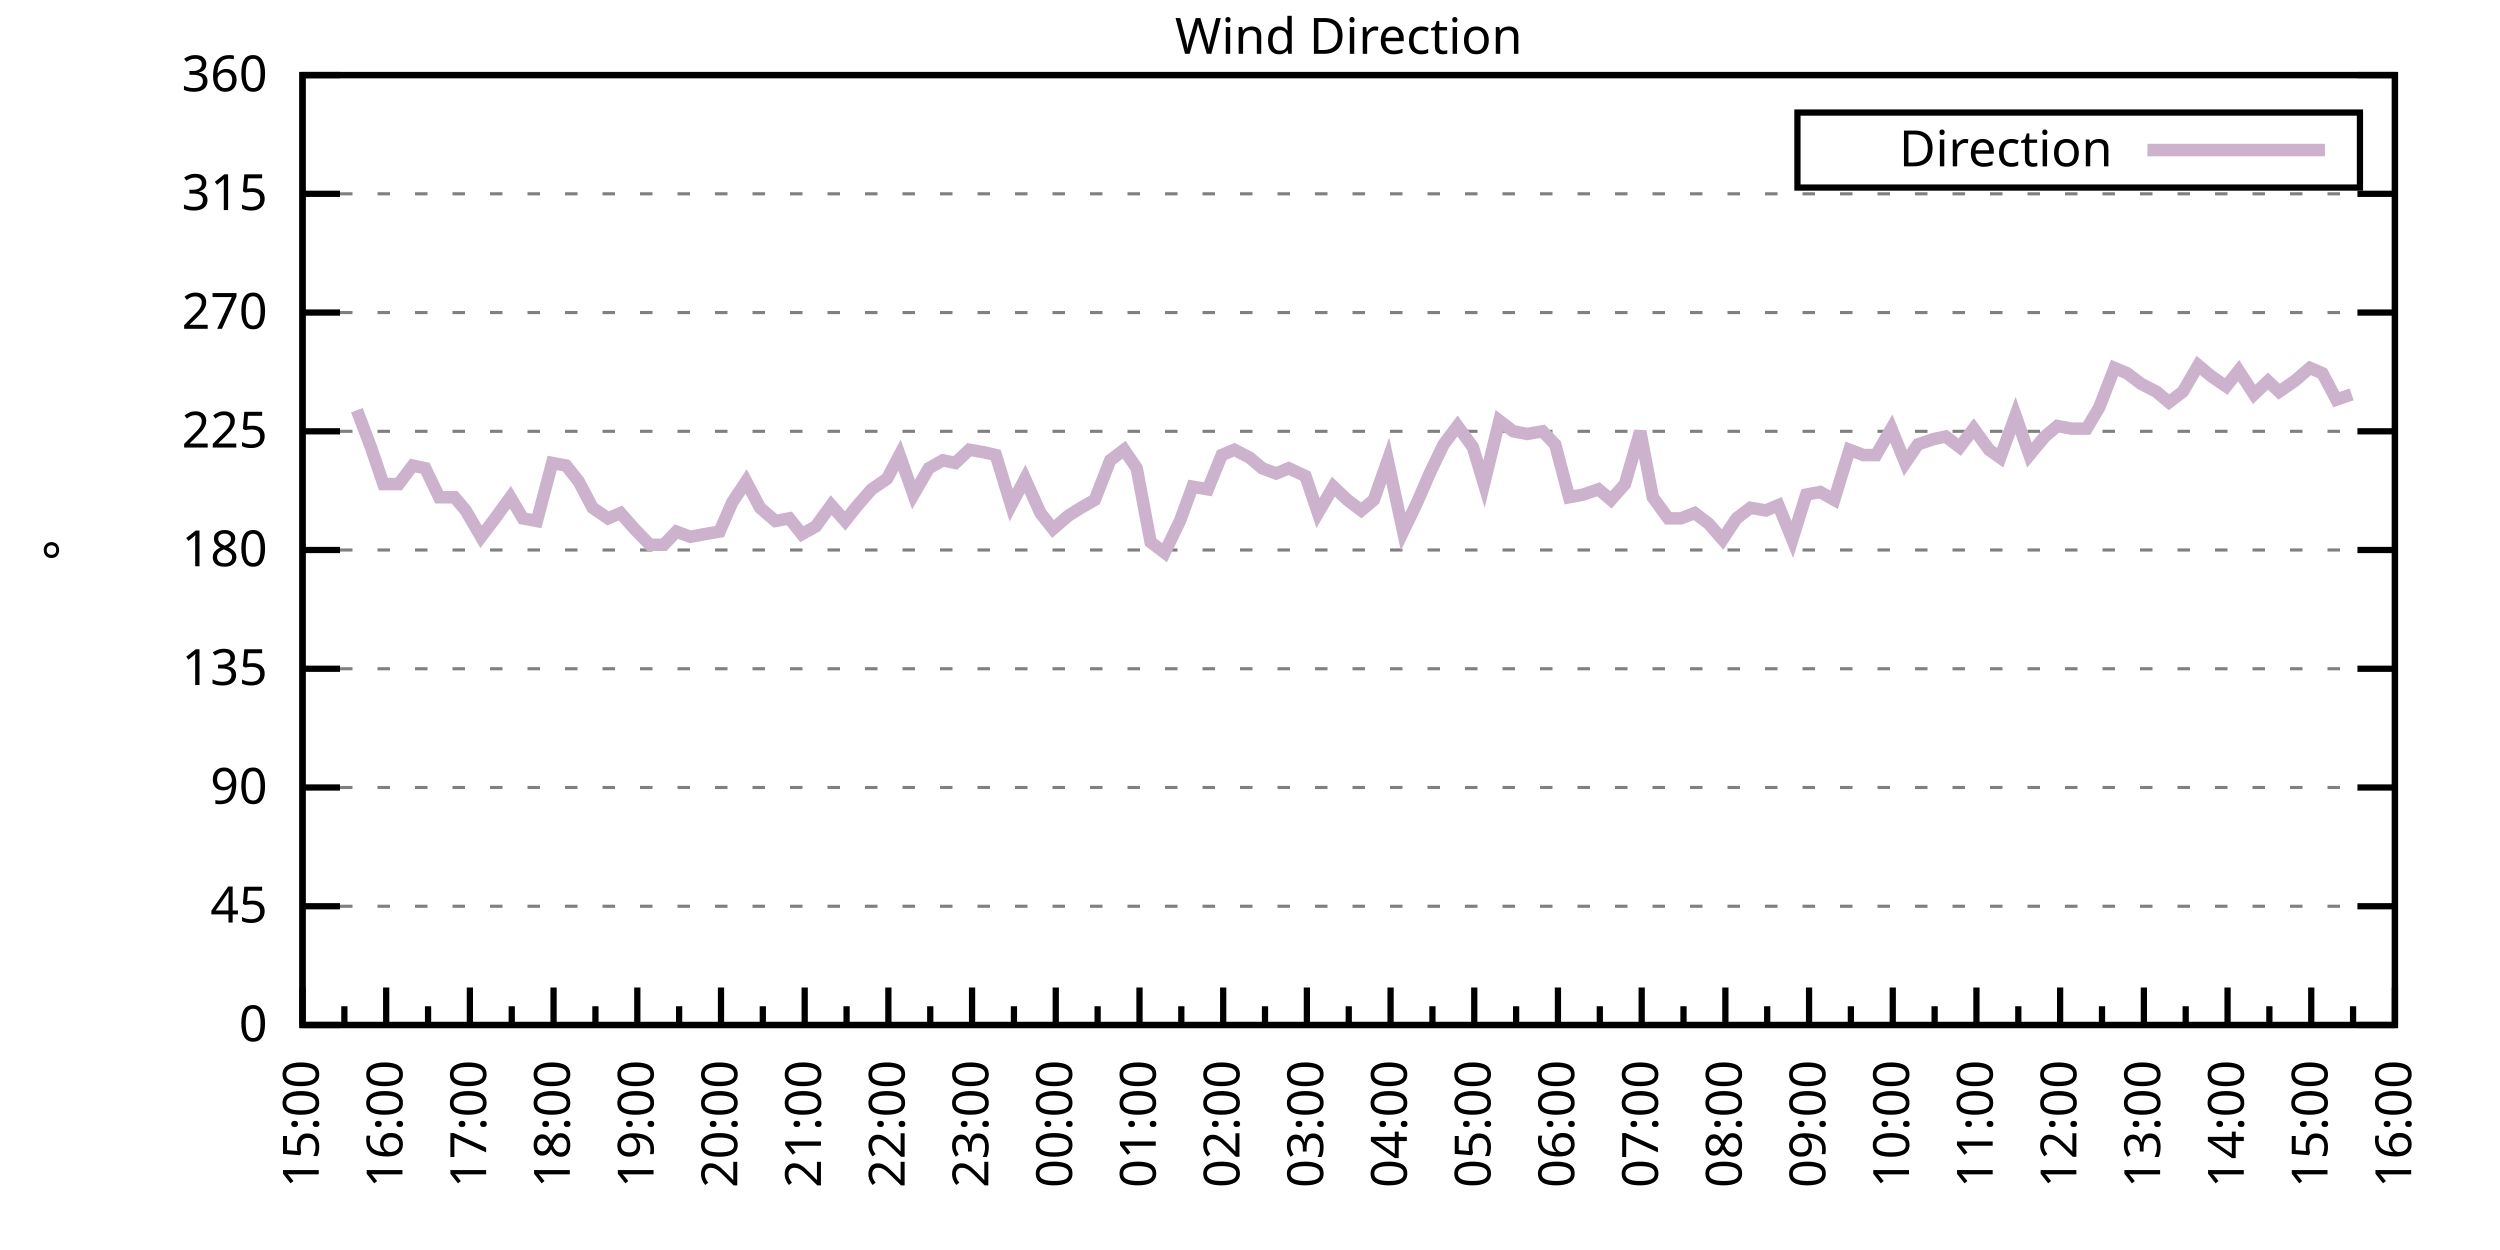
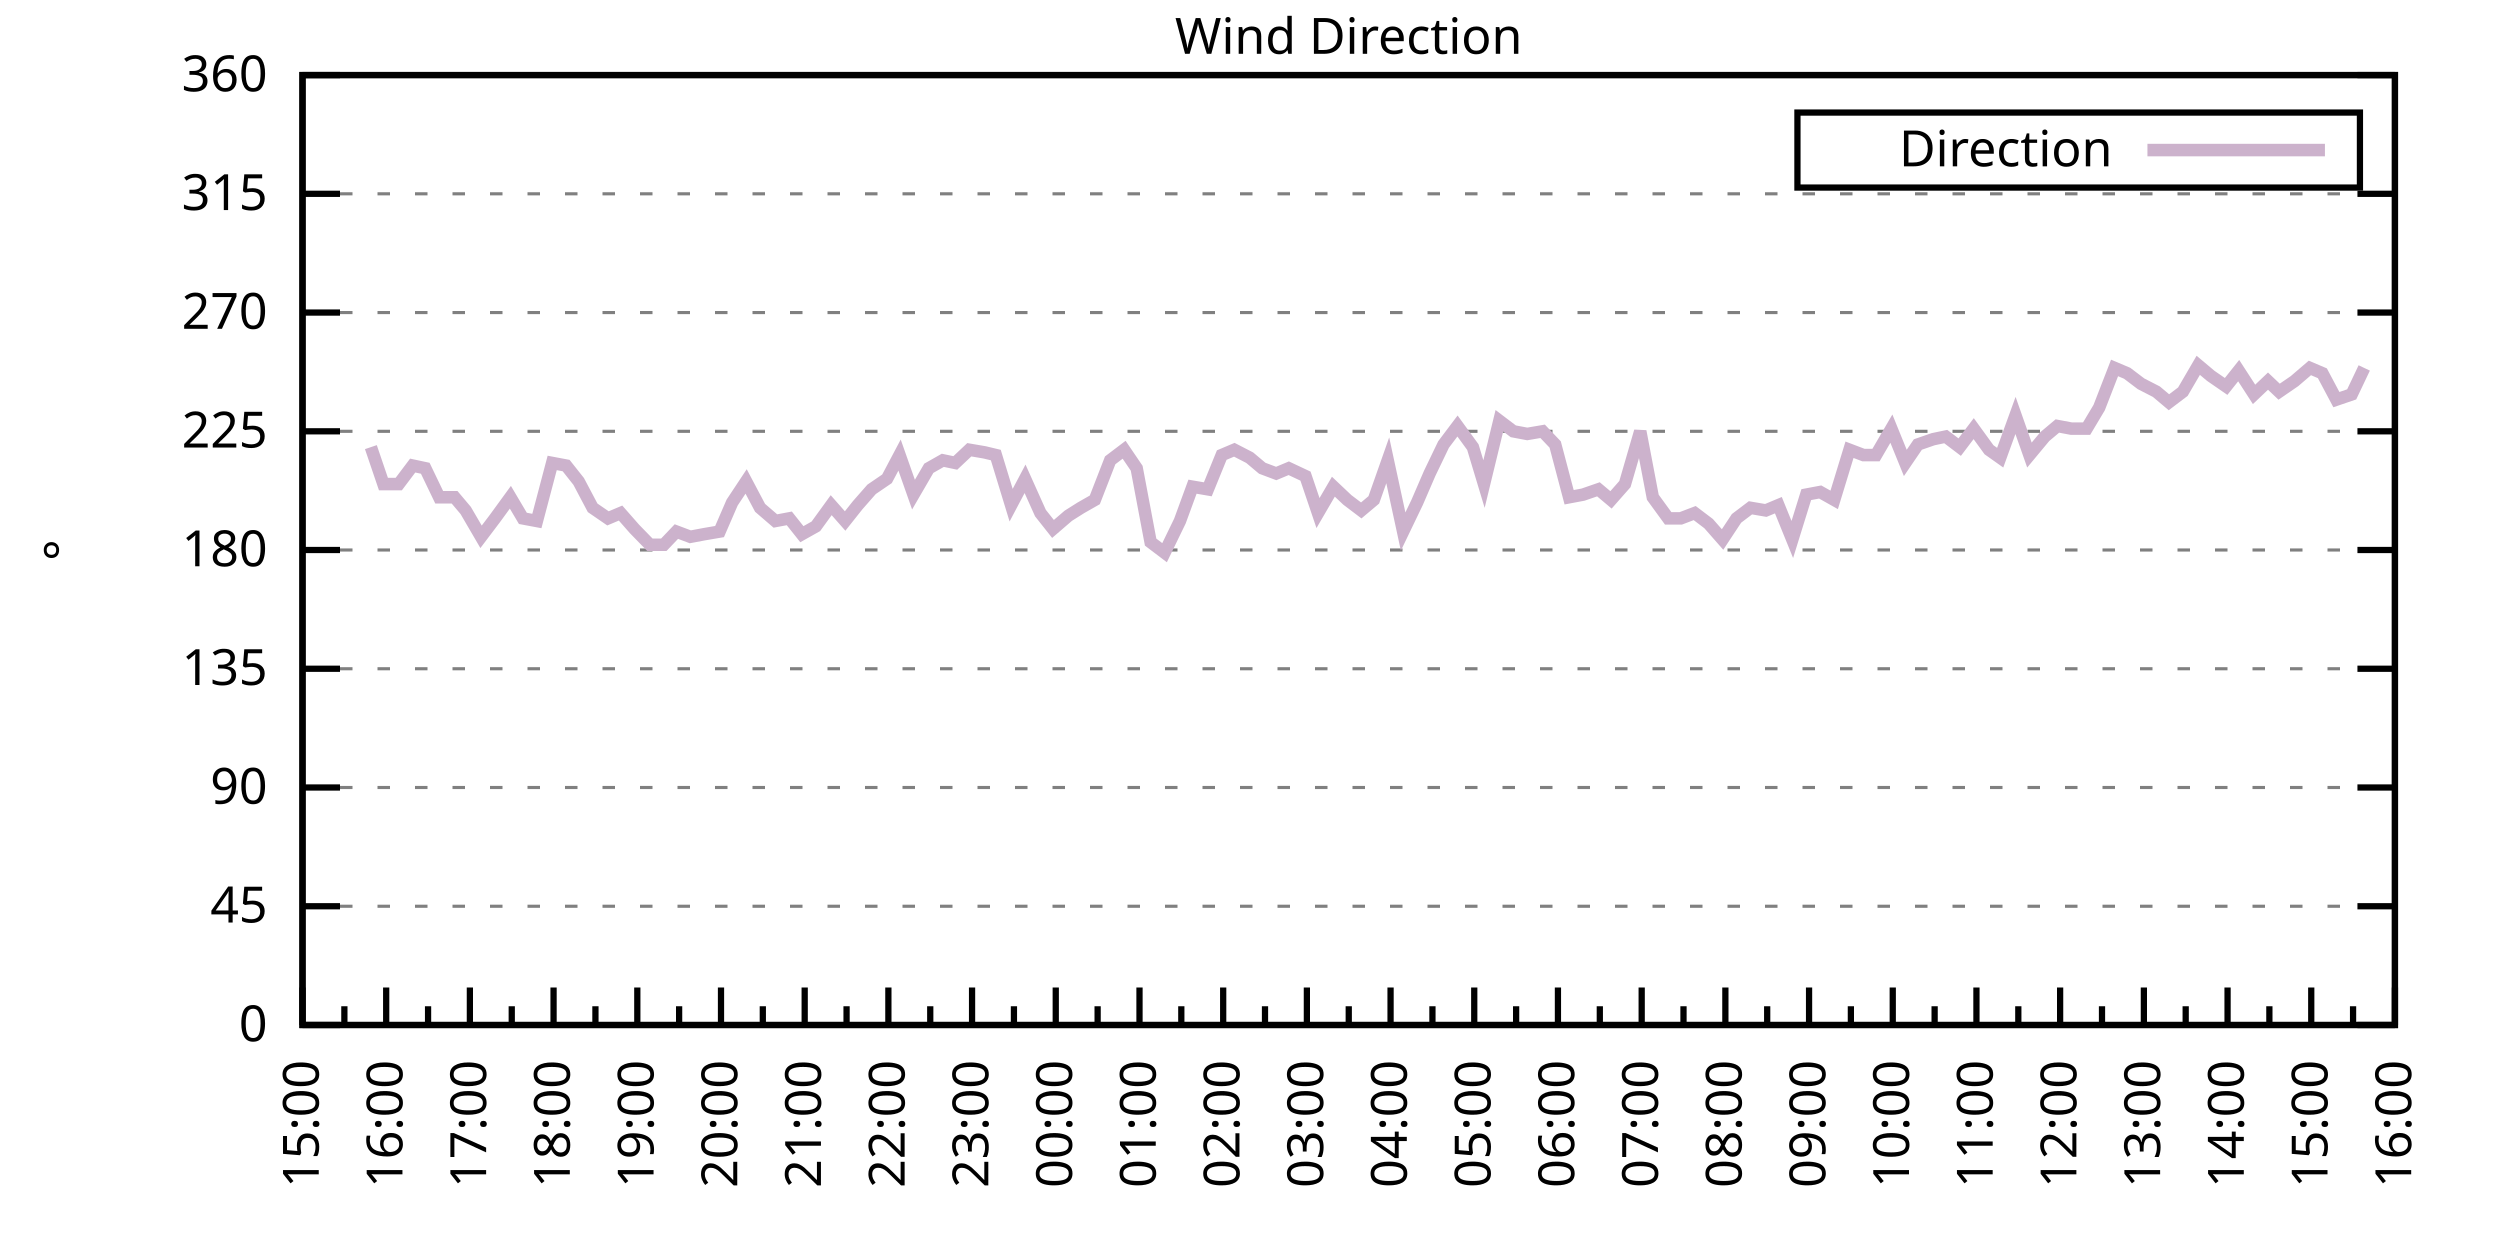
<svg xmlns="http://www.w3.org/2000/svg" xmlns:xlink="http://www.w3.org/1999/xlink" width="400" height="200" viewBox="0 0 400 200">
  <g id="gnuplot_canvas">
    <rect x="0" y="0" width="400" height="200" fill="none" />
    <defs>
      <circle id="gpDot" r="0.5" stroke-width="0.5" stroke="currentColor" />
      <path id="gpPt0" stroke-width="0.333" stroke="currentColor" d="M-1,0 h2 M0,-1 v2" />
      <path id="gpPt1" stroke-width="0.333" stroke="currentColor" d="M-1,-1 L1,1 M1,-1 L-1,1" />
      <path id="gpPt2" stroke-width="0.333" stroke="currentColor" d="M-1,0 L1,0 M0,-1 L0,1 M-1,-1 L1,1 M-1,1 L1,-1" />
      <rect id="gpPt3" stroke-width="0.333" stroke="currentColor" x="-1" y="-1" width="2" height="2" />
      <rect id="gpPt4" stroke-width="0.333" stroke="currentColor" fill="currentColor" x="-1" y="-1" width="2" height="2" />
      <circle id="gpPt5" stroke-width="0.333" stroke="currentColor" cx="0" cy="0" r="1" />
      <use xlink:href="#gpPt5" id="gpPt6" fill="currentColor" stroke="none" />
      <path id="gpPt7" stroke-width="0.333" stroke="currentColor" d="M0,-1.33 L-1.33,0.67 L1.33,0.67 z" />
      <use xlink:href="#gpPt7" id="gpPt8" fill="currentColor" stroke="none" />
      <use xlink:href="#gpPt7" id="gpPt9" stroke="currentColor" transform="rotate(180)" />
      <use xlink:href="#gpPt9" id="gpPt10" fill="currentColor" stroke="none" />
      <use xlink:href="#gpPt3" id="gpPt11" stroke="currentColor" transform="rotate(45)" />
      <use xlink:href="#gpPt11" id="gpPt12" fill="currentColor" stroke="none" />
      <path id="gpPt13" stroke-width="0.333" stroke="currentColor" d="M0,1.330 L1.265,0.411 L0.782,-1.067 L-0.782,-1.076 L-1.265,0.411 z" />
      <use xlink:href="#gpPt13" id="gpPt14" fill="currentColor" stroke="none" />
      <filter id="textbox" filterUnits="objectBoundingBox" x="0" y="0" height="1" width="1">
        <feFlood flood-color="white" flood-opacity="1" result="bgnd" />
        <feComposite in="SourceGraphic" in2="bgnd" operator="atop" />
      </filter>
      <filter id="greybox" filterUnits="objectBoundingBox" x="0" y="0" height="1" width="1">
        <feFlood flood-color="lightgrey" flood-opacity="1" result="grey" />
        <feComposite in="SourceGraphic" in2="grey" operator="atop" />
      </filter>
    </defs>
    <g fill="none" color="white" stroke="currentColor" stroke-width="1.00" stroke-linecap="butt" stroke-linejoin="miter">
</g>
    <g fill="none" color="black" stroke="currentColor" stroke-width="1.00" stroke-linecap="butt" stroke-linejoin="miter">
      <g stroke="none" shape-rendering="crispEdges">
        <polygon fill="rgb(255, 255, 255)" points="48.40,164.00 383.18,164.00 383.18,12.02 48.40,12.02 " />
      </g>
    </g>
    <g fill="none" color="black" stroke="currentColor" stroke-width="1.00" stroke-linecap="butt" stroke-linejoin="miter">
</g>
    <g fill="none" color="black" stroke="black" stroke-width="0.50" stroke-linecap="butt" stroke-linejoin="miter">
</g>
    <g fill="none" color="gray" stroke="currentColor" stroke-width="0.50" stroke-linecap="butt" stroke-linejoin="miter">
      <path stroke="gray" stroke-dasharray="2,4" class="gridline" d="M48.40,164.00 L383.19,164.00  " />
    </g>
    <g fill="none" color="gray" stroke="gray" stroke-width="1.00" stroke-linecap="butt" stroke-linejoin="miter">
</g>
    <g fill="none" color="black" stroke="currentColor" stroke-width="1.00" stroke-linecap="butt" stroke-linejoin="miter">
      <path stroke="black" d="M48.40,164.00 L54.40,164.00 M383.19,164.00 L377.19,164.00  " />
      <g transform="translate(42.80,166.60)" stroke="none" fill="black" font-family="Sans" font-size="8.00" text-anchor="end">
        <text>
          <tspan font-family="Sans"> 0</tspan>
        </text>
      </g>
    </g>
    <g fill="none" color="black" stroke="currentColor" stroke-width="1.00" stroke-linecap="butt" stroke-linejoin="miter">
</g>
    <g fill="none" color="black" stroke="black" stroke-width="0.50" stroke-linecap="butt" stroke-linejoin="miter">
</g>
    <g fill="none" color="gray" stroke="currentColor" stroke-width="0.50" stroke-linecap="butt" stroke-linejoin="miter">
      <path stroke="gray" stroke-dasharray="2,4" class="gridline" d="M48.40,145.00 L383.19,145.00  " />
    </g>
    <g fill="none" color="gray" stroke="gray" stroke-width="1.00" stroke-linecap="butt" stroke-linejoin="miter">
</g>
    <g fill="none" color="black" stroke="currentColor" stroke-width="1.00" stroke-linecap="butt" stroke-linejoin="miter">
      <path stroke="black" d="M48.40,145.00 L54.40,145.00 M383.19,145.00 L377.19,145.00  " />
      <g transform="translate(42.80,147.60)" stroke="none" fill="black" font-family="Sans" font-size="8.00" text-anchor="end">
        <text>
          <tspan font-family="Sans"> 45</tspan>
        </text>
      </g>
    </g>
    <g fill="none" color="black" stroke="currentColor" stroke-width="1.00" stroke-linecap="butt" stroke-linejoin="miter">
</g>
    <g fill="none" color="black" stroke="black" stroke-width="0.50" stroke-linecap="butt" stroke-linejoin="miter">
</g>
    <g fill="none" color="gray" stroke="currentColor" stroke-width="0.50" stroke-linecap="butt" stroke-linejoin="miter">
      <path stroke="gray" stroke-dasharray="2,4" class="gridline" d="M48.40,126.00 L383.19,126.00  " />
    </g>
    <g fill="none" color="gray" stroke="gray" stroke-width="1.00" stroke-linecap="butt" stroke-linejoin="miter">
</g>
    <g fill="none" color="black" stroke="currentColor" stroke-width="1.00" stroke-linecap="butt" stroke-linejoin="miter">
      <path stroke="black" d="M48.40,126.00 L54.40,126.00 M383.19,126.00 L377.19,126.00  " />
      <g transform="translate(42.80,128.60)" stroke="none" fill="black" font-family="Sans" font-size="8.00" text-anchor="end">
        <text>
          <tspan font-family="Sans"> 90</tspan>
        </text>
      </g>
    </g>
    <g fill="none" color="black" stroke="currentColor" stroke-width="1.00" stroke-linecap="butt" stroke-linejoin="miter">
</g>
    <g fill="none" color="black" stroke="black" stroke-width="0.50" stroke-linecap="butt" stroke-linejoin="miter">
</g>
    <g fill="none" color="gray" stroke="currentColor" stroke-width="0.50" stroke-linecap="butt" stroke-linejoin="miter">
      <path stroke="gray" stroke-dasharray="2,4" class="gridline" d="M48.40,107.00 L383.19,107.00  " />
    </g>
    <g fill="none" color="gray" stroke="gray" stroke-width="1.00" stroke-linecap="butt" stroke-linejoin="miter">
</g>
    <g fill="none" color="black" stroke="currentColor" stroke-width="1.00" stroke-linecap="butt" stroke-linejoin="miter">
      <path stroke="black" d="M48.40,107.00 L54.40,107.00 M383.19,107.00 L377.19,107.00  " />
      <g transform="translate(42.80,109.60)" stroke="none" fill="black" font-family="Sans" font-size="8.00" text-anchor="end">
        <text>
          <tspan font-family="Sans"> 135</tspan>
        </text>
      </g>
    </g>
    <g fill="none" color="black" stroke="currentColor" stroke-width="1.00" stroke-linecap="butt" stroke-linejoin="miter">
</g>
    <g fill="none" color="black" stroke="black" stroke-width="0.50" stroke-linecap="butt" stroke-linejoin="miter">
</g>
    <g fill="none" color="gray" stroke="currentColor" stroke-width="0.50" stroke-linecap="butt" stroke-linejoin="miter">
      <path stroke="gray" stroke-dasharray="2,4" class="gridline" d="M48.40,88.00 L383.19,88.00  " />
    </g>
    <g fill="none" color="gray" stroke="gray" stroke-width="1.00" stroke-linecap="butt" stroke-linejoin="miter">
</g>
    <g fill="none" color="black" stroke="currentColor" stroke-width="1.00" stroke-linecap="butt" stroke-linejoin="miter">
      <path stroke="black" d="M48.40,88.00 L54.40,88.00 M383.19,88.00 L377.19,88.00  " />
      <g transform="translate(42.80,90.60)" stroke="none" fill="black" font-family="Sans" font-size="8.00" text-anchor="end">
        <text>
          <tspan font-family="Sans"> 180</tspan>
        </text>
      </g>
    </g>
    <g fill="none" color="black" stroke="currentColor" stroke-width="1.00" stroke-linecap="butt" stroke-linejoin="miter">
</g>
    <g fill="none" color="black" stroke="black" stroke-width="0.50" stroke-linecap="butt" stroke-linejoin="miter">
</g>
    <g fill="none" color="gray" stroke="currentColor" stroke-width="0.50" stroke-linecap="butt" stroke-linejoin="miter">
      <path stroke="gray" stroke-dasharray="2,4" class="gridline" d="M48.40,69.01 L383.19,69.01  " />
    </g>
    <g fill="none" color="gray" stroke="gray" stroke-width="1.00" stroke-linecap="butt" stroke-linejoin="miter">
</g>
    <g fill="none" color="black" stroke="currentColor" stroke-width="1.00" stroke-linecap="butt" stroke-linejoin="miter">
      <path stroke="black" d="M48.40,69.01 L54.40,69.01 M383.19,69.01 L377.19,69.01  " />
      <g transform="translate(42.80,71.61)" stroke="none" fill="black" font-family="Sans" font-size="8.00" text-anchor="end">
        <text>
          <tspan font-family="Sans"> 225</tspan>
        </text>
      </g>
    </g>
    <g fill="none" color="black" stroke="currentColor" stroke-width="1.00" stroke-linecap="butt" stroke-linejoin="miter">
</g>
    <g fill="none" color="black" stroke="black" stroke-width="0.50" stroke-linecap="butt" stroke-linejoin="miter">
</g>
    <g fill="none" color="gray" stroke="currentColor" stroke-width="0.50" stroke-linecap="butt" stroke-linejoin="miter">
      <path stroke="gray" stroke-dasharray="2,4" class="gridline" d="M48.40,50.01 L383.19,50.01  " />
    </g>
    <g fill="none" color="gray" stroke="gray" stroke-width="1.00" stroke-linecap="butt" stroke-linejoin="miter">
</g>
    <g fill="none" color="black" stroke="currentColor" stroke-width="1.00" stroke-linecap="butt" stroke-linejoin="miter">
      <path stroke="black" d="M48.40,50.01 L54.40,50.01 M383.19,50.01 L377.19,50.01  " />
      <g transform="translate(42.80,52.61)" stroke="none" fill="black" font-family="Sans" font-size="8.00" text-anchor="end">
        <text>
          <tspan font-family="Sans"> 270</tspan>
        </text>
      </g>
    </g>
    <g fill="none" color="black" stroke="currentColor" stroke-width="1.00" stroke-linecap="butt" stroke-linejoin="miter">
</g>
    <g fill="none" color="black" stroke="black" stroke-width="0.50" stroke-linecap="butt" stroke-linejoin="miter">
</g>
    <g fill="none" color="gray" stroke="currentColor" stroke-width="0.50" stroke-linecap="butt" stroke-linejoin="miter">
      <path stroke="gray" stroke-dasharray="2,4" class="gridline" d="M48.40,31.01 L383.19,31.01  " />
    </g>
    <g fill="none" color="gray" stroke="gray" stroke-width="1.00" stroke-linecap="butt" stroke-linejoin="miter">
</g>
    <g fill="none" color="black" stroke="currentColor" stroke-width="1.00" stroke-linecap="butt" stroke-linejoin="miter">
      <path stroke="black" d="M48.40,31.01 L54.40,31.01 M383.19,31.01 L377.19,31.01  " />
      <g transform="translate(42.80,33.61)" stroke="none" fill="black" font-family="Sans" font-size="8.00" text-anchor="end">
        <text>
          <tspan font-family="Sans"> 315</tspan>
        </text>
      </g>
    </g>
    <g fill="none" color="black" stroke="currentColor" stroke-width="1.00" stroke-linecap="butt" stroke-linejoin="miter">
</g>
    <g fill="none" color="black" stroke="black" stroke-width="0.50" stroke-linecap="butt" stroke-linejoin="miter">
</g>
    <g fill="none" color="gray" stroke="currentColor" stroke-width="0.50" stroke-linecap="butt" stroke-linejoin="miter">
      <path stroke="gray" stroke-dasharray="2,4" class="gridline" d="M48.40,12.01 L383.19,12.01  " />
    </g>
    <g fill="none" color="gray" stroke="gray" stroke-width="1.00" stroke-linecap="butt" stroke-linejoin="miter">
</g>
    <g fill="none" color="black" stroke="currentColor" stroke-width="1.00" stroke-linecap="butt" stroke-linejoin="miter">
      <path stroke="black" d="M48.40,12.01 L54.40,12.01 M383.19,12.01 L377.19,12.01  " />
      <g transform="translate(42.80,14.61)" stroke="none" fill="black" font-family="Sans" font-size="8.00" text-anchor="end">
        <text>
          <tspan font-family="Sans"> 360</tspan>
        </text>
      </g>
    </g>
    <g fill="none" color="black" stroke="currentColor" stroke-width="1.00" stroke-linecap="butt" stroke-linejoin="miter">
      <path stroke="black" d="M48.40,164.00 L48.40,158.00  " />
      <g transform="translate(51.00,169.60) rotate(270)" stroke="none" fill="black" font-family="Sans" font-size="8.00" text-anchor="end">
        <text>
          <tspan font-family="Sans">15:00</tspan>
        </text>
      </g>
    </g>
    <g fill="none" color="black" stroke="currentColor" stroke-width="1.00" stroke-linecap="butt" stroke-linejoin="miter">
      <path stroke="black" d="M55.10,164.00 L55.10,161.00 M61.79,164.00 L61.79,158.00  " />
      <g transform="translate(64.39,169.60) rotate(270)" stroke="none" fill="black" font-family="Sans" font-size="8.00" text-anchor="end">
        <text>
          <tspan font-family="Sans">16:00</tspan>
        </text>
      </g>
    </g>
    <g fill="none" color="black" stroke="currentColor" stroke-width="1.00" stroke-linecap="butt" stroke-linejoin="miter">
      <path stroke="black" d="M68.49,164.00 L68.49,161.00 M75.18,164.00 L75.18,158.00  " />
      <g transform="translate(77.78,169.60) rotate(270)" stroke="none" fill="black" font-family="Sans" font-size="8.00" text-anchor="end">
        <text>
          <tspan font-family="Sans">17:00</tspan>
        </text>
      </g>
    </g>
    <g fill="none" color="black" stroke="currentColor" stroke-width="1.00" stroke-linecap="butt" stroke-linejoin="miter">
      <path stroke="black" d="M81.88,164.00 L81.88,161.00 M88.57,164.00 L88.57,158.00  " />
      <g transform="translate(91.17,169.60) rotate(270)" stroke="none" fill="black" font-family="Sans" font-size="8.00" text-anchor="end">
        <text>
          <tspan font-family="Sans">18:00</tspan>
        </text>
      </g>
    </g>
    <g fill="none" color="black" stroke="currentColor" stroke-width="1.00" stroke-linecap="butt" stroke-linejoin="miter">
      <path stroke="black" d="M95.27,164.00 L95.27,161.00 M101.97,164.00 L101.97,158.00  " />
      <g transform="translate(104.57,169.60) rotate(270)" stroke="none" fill="black" font-family="Sans" font-size="8.00" text-anchor="end">
        <text>
          <tspan font-family="Sans">19:00</tspan>
        </text>
      </g>
    </g>
    <g fill="none" color="black" stroke="currentColor" stroke-width="1.00" stroke-linecap="butt" stroke-linejoin="miter">
      <path stroke="black" d="M108.66,164.00 L108.66,161.00 M115.36,164.00 L115.36,158.00  " />
      <g transform="translate(117.96,169.60) rotate(270)" stroke="none" fill="black" font-family="Sans" font-size="8.00" text-anchor="end">
        <text>
          <tspan font-family="Sans">20:00</tspan>
        </text>
      </g>
    </g>
    <g fill="none" color="black" stroke="currentColor" stroke-width="1.00" stroke-linecap="butt" stroke-linejoin="miter">
      <path stroke="black" d="M122.05,164.00 L122.05,161.00 M128.75,164.00 L128.75,158.00  " />
      <g transform="translate(131.35,169.60) rotate(270)" stroke="none" fill="black" font-family="Sans" font-size="8.00" text-anchor="end">
        <text>
          <tspan font-family="Sans">21:00</tspan>
        </text>
      </g>
    </g>
    <g fill="none" color="black" stroke="currentColor" stroke-width="1.00" stroke-linecap="butt" stroke-linejoin="miter">
      <path stroke="black" d="M135.45,164.00 L135.45,161.00 M142.14,164.00 L142.14,158.00  " />
      <g transform="translate(144.74,169.60) rotate(270)" stroke="none" fill="black" font-family="Sans" font-size="8.00" text-anchor="end">
        <text>
          <tspan font-family="Sans">22:00</tspan>
        </text>
      </g>
    </g>
    <g fill="none" color="black" stroke="currentColor" stroke-width="1.00" stroke-linecap="butt" stroke-linejoin="miter">
      <path stroke="black" d="M148.84,164.00 L148.84,161.00 M155.53,164.00 L155.53,158.00  " />
      <g transform="translate(158.13,169.60) rotate(270)" stroke="none" fill="black" font-family="Sans" font-size="8.00" text-anchor="end">
        <text>
          <tspan font-family="Sans">23:00</tspan>
        </text>
      </g>
    </g>
    <g fill="none" color="black" stroke="currentColor" stroke-width="1.00" stroke-linecap="butt" stroke-linejoin="miter">
      <path stroke="black" d="M162.23,164.00 L162.23,161.00 M168.92,164.00 L168.92,158.00  " />
      <g transform="translate(171.52,169.60) rotate(270)" stroke="none" fill="black" font-family="Sans" font-size="8.00" text-anchor="end">
        <text>
          <tspan font-family="Sans">00:00</tspan>
        </text>
      </g>
    </g>
    <g fill="none" color="black" stroke="currentColor" stroke-width="1.00" stroke-linecap="butt" stroke-linejoin="miter">
      <path stroke="black" d="M175.62,164.00 L175.62,161.00 M182.32,164.00 L182.32,158.00  " />
      <g transform="translate(184.92,169.60) rotate(270)" stroke="none" fill="black" font-family="Sans" font-size="8.00" text-anchor="end">
        <text>
          <tspan font-family="Sans">01:00</tspan>
        </text>
      </g>
    </g>
    <g fill="none" color="black" stroke="currentColor" stroke-width="1.00" stroke-linecap="butt" stroke-linejoin="miter">
      <path stroke="black" d="M189.01,164.00 L189.01,161.00 M195.71,164.00 L195.71,158.00  " />
      <g transform="translate(198.31,169.60) rotate(270)" stroke="none" fill="black" font-family="Sans" font-size="8.00" text-anchor="end">
        <text>
          <tspan font-family="Sans">02:00</tspan>
        </text>
      </g>
    </g>
    <g fill="none" color="black" stroke="currentColor" stroke-width="1.00" stroke-linecap="butt" stroke-linejoin="miter">
      <path stroke="black" d="M202.40,164.00 L202.40,161.00 M209.10,164.00 L209.10,158.00  " />
      <g transform="translate(211.70,169.60) rotate(270)" stroke="none" fill="black" font-family="Sans" font-size="8.00" text-anchor="end">
        <text>
          <tspan font-family="Sans">03:00</tspan>
        </text>
      </g>
    </g>
    <g fill="none" color="black" stroke="currentColor" stroke-width="1.00" stroke-linecap="butt" stroke-linejoin="miter">
      <path stroke="black" d="M215.80,164.00 L215.80,161.00 M222.49,164.00 L222.49,158.00  " />
      <g transform="translate(225.09,169.60) rotate(270)" stroke="none" fill="black" font-family="Sans" font-size="8.00" text-anchor="end">
        <text>
          <tspan font-family="Sans">04:00</tspan>
        </text>
      </g>
    </g>
    <g fill="none" color="black" stroke="currentColor" stroke-width="1.00" stroke-linecap="butt" stroke-linejoin="miter">
      <path stroke="black" d="M229.19,164.00 L229.19,161.00 M235.88,164.00 L235.88,158.00  " />
      <g transform="translate(238.48,169.60) rotate(270)" stroke="none" fill="black" font-family="Sans" font-size="8.00" text-anchor="end">
        <text>
          <tspan font-family="Sans">05:00</tspan>
        </text>
      </g>
    </g>
    <g fill="none" color="black" stroke="currentColor" stroke-width="1.00" stroke-linecap="butt" stroke-linejoin="miter">
      <path stroke="black" d="M242.58,164.00 L242.58,161.00 M249.27,164.00 L249.27,158.00  " />
      <g transform="translate(251.87,169.60) rotate(270)" stroke="none" fill="black" font-family="Sans" font-size="8.00" text-anchor="end">
        <text>
          <tspan font-family="Sans">06:00</tspan>
        </text>
      </g>
    </g>
    <g fill="none" color="black" stroke="currentColor" stroke-width="1.00" stroke-linecap="butt" stroke-linejoin="miter">
      <path stroke="black" d="M255.97,164.00 L255.97,161.00 M262.67,164.00 L262.67,158.00  " />
      <g transform="translate(265.27,169.60) rotate(270)" stroke="none" fill="black" font-family="Sans" font-size="8.00" text-anchor="end">
        <text>
          <tspan font-family="Sans">07:00</tspan>
        </text>
      </g>
    </g>
    <g fill="none" color="black" stroke="currentColor" stroke-width="1.00" stroke-linecap="butt" stroke-linejoin="miter">
      <path stroke="black" d="M269.36,164.00 L269.36,161.00 M276.06,164.00 L276.06,158.00  " />
      <g transform="translate(278.66,169.60) rotate(270)" stroke="none" fill="black" font-family="Sans" font-size="8.00" text-anchor="end">
        <text>
          <tspan font-family="Sans">08:00</tspan>
        </text>
      </g>
    </g>
    <g fill="none" color="black" stroke="currentColor" stroke-width="1.00" stroke-linecap="butt" stroke-linejoin="miter">
      <path stroke="black" d="M282.75,164.00 L282.75,161.00 M289.45,164.00 L289.45,158.00  " />
      <g transform="translate(292.05,169.60) rotate(270)" stroke="none" fill="black" font-family="Sans" font-size="8.00" text-anchor="end">
        <text>
          <tspan font-family="Sans">09:00</tspan>
        </text>
      </g>
    </g>
    <g fill="none" color="black" stroke="currentColor" stroke-width="1.00" stroke-linecap="butt" stroke-linejoin="miter">
      <path stroke="black" d="M296.14,164.00 L296.14,161.00 M302.84,164.00 L302.84,158.00  " />
      <g transform="translate(305.44,169.60) rotate(270)" stroke="none" fill="black" font-family="Sans" font-size="8.00" text-anchor="end">
        <text>
          <tspan font-family="Sans">10:00</tspan>
        </text>
      </g>
    </g>
    <g fill="none" color="black" stroke="currentColor" stroke-width="1.00" stroke-linecap="butt" stroke-linejoin="miter">
      <path stroke="black" d="M309.54,164.00 L309.54,161.00 M316.23,164.00 L316.23,158.00  " />
      <g transform="translate(318.83,169.60) rotate(270)" stroke="none" fill="black" font-family="Sans" font-size="8.00" text-anchor="end">
        <text>
          <tspan font-family="Sans">11:00</tspan>
        </text>
      </g>
    </g>
    <g fill="none" color="black" stroke="currentColor" stroke-width="1.00" stroke-linecap="butt" stroke-linejoin="miter">
      <path stroke="black" d="M322.93,164.00 L322.93,161.00 M329.62,164.00 L329.62,158.00  " />
      <g transform="translate(332.22,169.60) rotate(270)" stroke="none" fill="black" font-family="Sans" font-size="8.00" text-anchor="end">
        <text>
          <tspan font-family="Sans">12:00</tspan>
        </text>
      </g>
    </g>
    <g fill="none" color="black" stroke="currentColor" stroke-width="1.00" stroke-linecap="butt" stroke-linejoin="miter">
      <path stroke="black" d="M336.32,164.00 L336.32,161.00 M343.02,164.00 L343.02,158.00  " />
      <g transform="translate(345.62,169.60) rotate(270)" stroke="none" fill="black" font-family="Sans" font-size="8.00" text-anchor="end">
        <text>
          <tspan font-family="Sans">13:00</tspan>
        </text>
      </g>
    </g>
    <g fill="none" color="black" stroke="currentColor" stroke-width="1.00" stroke-linecap="butt" stroke-linejoin="miter">
      <path stroke="black" d="M349.71,164.00 L349.71,161.00 M356.41,164.00 L356.41,158.00  " />
      <g transform="translate(359.01,169.60) rotate(270)" stroke="none" fill="black" font-family="Sans" font-size="8.00" text-anchor="end">
        <text>
          <tspan font-family="Sans">14:00</tspan>
        </text>
      </g>
    </g>
    <g fill="none" color="black" stroke="currentColor" stroke-width="1.00" stroke-linecap="butt" stroke-linejoin="miter">
      <path stroke="black" d="M363.10,164.00 L363.10,161.00 M369.80,164.00 L369.80,158.00  " />
      <g transform="translate(372.40,169.60) rotate(270)" stroke="none" fill="black" font-family="Sans" font-size="8.00" text-anchor="end">
        <text>
          <tspan font-family="Sans">15:00</tspan>
        </text>
      </g>
    </g>
    <g fill="none" color="black" stroke="currentColor" stroke-width="1.00" stroke-linecap="butt" stroke-linejoin="miter">
      <path stroke="black" d="M376.49,164.00 L376.49,161.00 M383.19,164.00 L383.19,158.00  " />
      <g transform="translate(385.79,169.60) rotate(270)" stroke="none" fill="black" font-family="Sans" font-size="8.00" text-anchor="end">
        <text>
          <tspan font-family="Sans">16:00</tspan>
        </text>
      </g>
    </g>
    <g fill="none" color="black" stroke="currentColor" stroke-width="1.00" stroke-linecap="butt" stroke-linejoin="miter">
</g>
    <g fill="none" color="black" stroke="currentColor" stroke-width="1.00" stroke-linecap="butt" stroke-linejoin="miter">
      <path stroke="black" d="M48.40,12.01 L48.40,164.00 L383.19,164.00 L383.19,12.01 L48.40,12.01 Z  " />
    </g>
    <g fill="none" color="black" stroke="currentColor" stroke-width="1.00" stroke-linecap="butt" stroke-linejoin="miter">
      <g transform="translate(12.80,88.01) rotate(270)" stroke="none" fill="black" font-family="Sans" font-size="8.00" text-anchor="middle">
        <text>
          <tspan font-family="Sans">°</tspan>
        </text>
      </g>
    </g>
    <g fill="none" color="black" stroke="currentColor" stroke-width="1.00" stroke-linecap="butt" stroke-linejoin="miter">
</g>
    <g fill="none" color="black" stroke="currentColor" stroke-width="1.00" stroke-linecap="butt" stroke-linejoin="miter">
      <path stroke="black" d="M287.59,30.01 L287.59,18.01 L377.59,18.01 L377.59,30.01 L287.59,30.01 Z  " />
    </g>
    <g id="Wind_direction_plot_1">
      <g fill="none" color="white" stroke="black" stroke-width="2.00" stroke-linecap="butt" stroke-linejoin="miter">
</g>
      <g fill="none" color="black" stroke="currentColor" stroke-width="2.00" stroke-linecap="butt" stroke-linejoin="miter">
        <g transform="translate(337.99,26.61)" stroke="none" fill="black" font-family="Sans" font-size="8.00" text-anchor="end">
          <text>
            <tspan font-family="Sans">Direction</tspan>
          </text>
        </g>
      </g>
      <g fill="none" color="black" stroke="currentColor" stroke-width="2.00" stroke-linecap="butt" stroke-linejoin="miter">
-         <path stroke="rgb(204, 178, 204)" d="M343.59,24.01 L371.99,24.01 M57.10,65.63 L59.34,71.54 L61.35,77.45 L63.80,77.45 L66.03,74.49 L68.04,74.92   L70.27,79.56 L72.73,79.56 L74.51,81.67 L76.97,85.89 L79.20,82.94 L81.66,79.56 L83.66,82.94 L85.90,83.36   L88.35,74.07 L90.58,74.49 L92.59,77.03 L94.82,81.25 L97.28,82.94 L99.29,82.09 L101.52,84.63 L103.98,87.16   L106.21,87.16 L108.22,85.05 L110.45,85.89 L112.68,85.47 L115.13,85.05 L117.14,80.41 L119.38,77.03 L121.61,81.25   L124.06,83.36 L126.29,82.94 L128.30,85.47 L130.54,84.21 L132.99,80.83 L135.22,83.36 L137.23,80.83 L139.46,78.29   L141.92,76.61 L143.93,72.81 L146.16,79.14 L148.61,74.92 L150.85,73.65 L152.85,74.07 L155.09,71.96 L157.54,72.38   L159.33,72.81 L161.78,80.83 L164.01,76.61 L166.47,82.09 L168.48,84.63 L170.93,82.52 L172.94,81.25 L175.17,79.98   L177.63,73.65 L179.86,71.96 L181.87,74.92 L184.10,86.74 L186.33,88.43 L188.79,83.36 L190.80,77.87 L193.25,78.29   L195.48,72.81 L197.49,71.96 L199.95,73.23 L201.96,74.92 L204.19,75.76 L206.20,74.92 L208.88,76.18 L210.88,82.09   L213.34,77.87 L215.57,79.98 L217.80,81.67 L219.81,79.98 L222.04,73.65 L224.50,85.05 L226.73,80.41 L228.74,75.76   L230.97,71.12 L233.20,68.16 L235.66,71.54 L237.44,77.45 L239.90,67.32 L242.13,69.01 L244.36,69.43 L246.82,69.01   L248.83,71.12 L251.06,79.56 L253.29,79.14 L255.75,78.29 L257.76,79.98 L259.99,77.45 L262.44,69.01 L264.45,79.56   L266.91,82.94 L268.92,82.94 L271.15,82.09 L273.38,83.78 L275.61,86.32 L277.84,82.94 L280.07,81.25 L282.53,81.67   L284.54,80.83 L286.77,86.32 L289.00,79.14 L291.23,78.72 L293.47,79.98 L295.92,71.96 L298.15,72.81 L300.16,72.81   L302.62,68.58 L304.85,74.07 L306.86,71.12 L309.31,70.27 L311.32,69.85 L313.55,71.54 L315.79,68.58 L318.24,71.96   L320.03,73.23 L322.48,66.47 L324.71,72.81 L327.17,69.85 L329.18,68.16 L331.41,68.58 L333.86,68.58 L335.87,65.21   L338.33,58.87 L340.34,59.72 L342.57,61.41 L345.02,62.67 L347.03,64.36 L349.26,62.67 L351.72,58.45 L353.73,60.14   L356.18,61.83 L358.19,59.30 L360.65,63.10 L362.88,60.98 L364.66,62.67 L367.12,60.98 L369.58,58.87 L371.58,59.72   L373.82,63.94 L376.27,63.10  " />
+         <path stroke="rgb(204, 178, 204)" d="M343.59,24.01 L371.99,24.01 M59.34,71.54 L61.35,77.45 L63.80,77.45 L66.03,74.49 L68.04,74.92 L70.27,79.56   L72.73,79.56 L74.51,81.67 L76.97,85.89 L79.20,82.94 L81.66,79.56 L83.66,82.94 L85.90,83.36 L88.35,74.07   L90.58,74.49 L92.59,77.03 L94.82,81.25 L97.28,82.94 L99.29,82.09 L101.52,84.63 L103.98,87.16 L106.21,87.16   L108.22,85.05 L110.45,85.89 L112.68,85.47 L115.13,85.05 L117.14,80.41 L119.38,77.03 L121.61,81.25 L124.06,83.36   L126.29,82.94 L128.30,85.47 L130.54,84.21 L132.99,80.83 L135.22,83.36 L137.23,80.83 L139.46,78.29 L141.92,76.61   L143.93,72.81 L146.16,79.14 L148.61,74.92 L150.85,73.65 L152.85,74.07 L155.09,71.96 L157.54,72.38 L159.33,72.81   L161.78,80.83 L164.01,76.61 L166.47,82.09 L168.48,84.63 L170.93,82.52 L172.94,81.25 L175.17,79.98 L177.63,73.65   L179.86,71.96 L181.87,74.92 L184.10,86.74 L186.33,88.43 L188.79,83.36 L190.80,77.87 L193.25,78.29 L195.48,72.81   L197.49,71.96 L199.95,73.23 L201.96,74.92 L204.19,75.76 L206.20,74.92 L208.88,76.18 L210.88,82.09 L213.34,77.87   L215.57,79.98 L217.80,81.67 L219.81,79.98 L222.04,73.65 L224.50,85.05 L226.73,80.41 L228.74,75.76 L230.97,71.12   L233.20,68.16 L235.66,71.54 L237.44,77.45 L239.90,67.32 L242.13,69.01 L244.36,69.43 L246.82,69.01 L248.83,71.12   L251.06,79.56 L253.29,79.14 L255.75,78.29 L257.76,79.98 L259.99,77.45 L262.44,69.01 L264.45,79.56 L266.91,82.94   L268.92,82.94 L271.15,82.09 L273.38,83.78 L275.61,86.32 L277.84,82.94 L280.07,81.25 L282.53,81.67 L284.54,80.83   L286.77,86.32 L289.00,79.14 L291.23,78.72 L293.47,79.98 L295.92,71.96 L298.15,72.81 L300.16,72.81 L302.62,68.58   L304.85,74.07 L306.86,71.12 L309.31,70.27 L311.32,69.85 L313.55,71.54 L315.79,68.58 L318.24,71.96 L320.03,73.23   L322.48,66.47 L324.71,72.81 L327.17,69.85 L329.18,68.16 L331.41,68.58 L333.86,68.58 L335.87,65.21 L338.33,58.87   L340.34,59.72 L342.57,61.41 L345.02,62.67 L347.03,64.36 L349.26,62.67 L351.72,58.45 L353.73,60.14 L356.18,61.83   L358.19,59.30 L360.65,63.10 L362.88,60.98 L364.66,62.67 L367.12,60.98 L369.58,58.87 L371.58,59.72 L373.82,63.94   L376.27,63.10 L378.28,58.87  " />
      </g>
    </g>
    <g fill="none" color="black" stroke="currentColor" stroke-width="2.00" stroke-linecap="butt" stroke-linejoin="miter">
</g>
    <g fill="none" color="black" stroke="black" stroke-width="1.00" stroke-linecap="butt" stroke-linejoin="miter">
</g>
    <g fill="none" color="black" stroke="currentColor" stroke-width="1.00" stroke-linecap="butt" stroke-linejoin="miter">
      <path stroke="black" d="M48.40,12.01 L48.40,164.00 L383.19,164.00 L383.19,12.01 L48.40,12.01 Z  " />
    </g>
    <g fill="none" color="black" stroke="currentColor" stroke-width="1.00" stroke-linecap="butt" stroke-linejoin="miter">
      <g transform="translate(215.79,8.61)" stroke="none" fill="black" font-family="Sans" font-size="8.00" text-anchor="middle">
        <text>
          <tspan font-family="Sans">Wind Direction</tspan>
        </text>
      </g>
    </g>
    <g fill="none" color="black" stroke="currentColor" stroke-width="1.00" stroke-linecap="butt" stroke-linejoin="miter">
</g>
  </g>
</svg>
